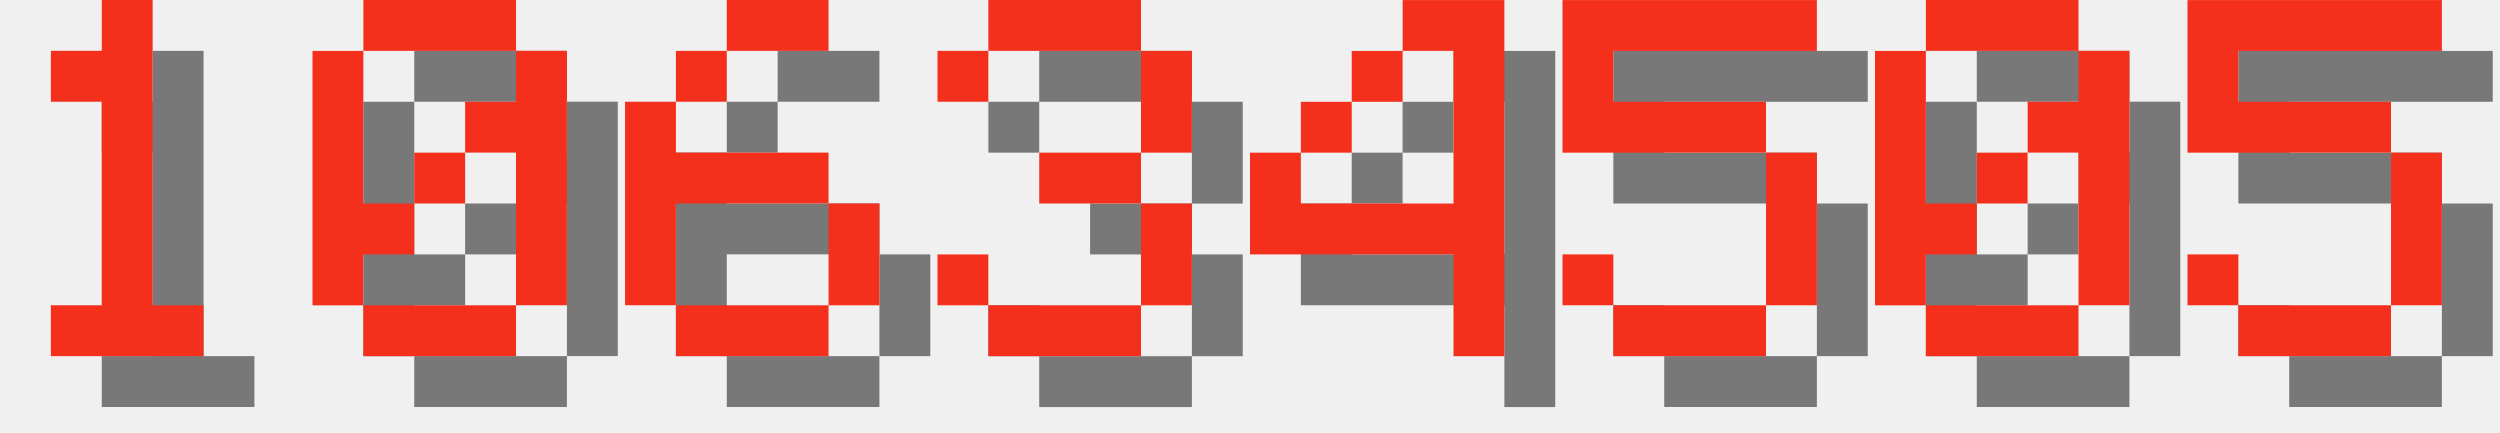
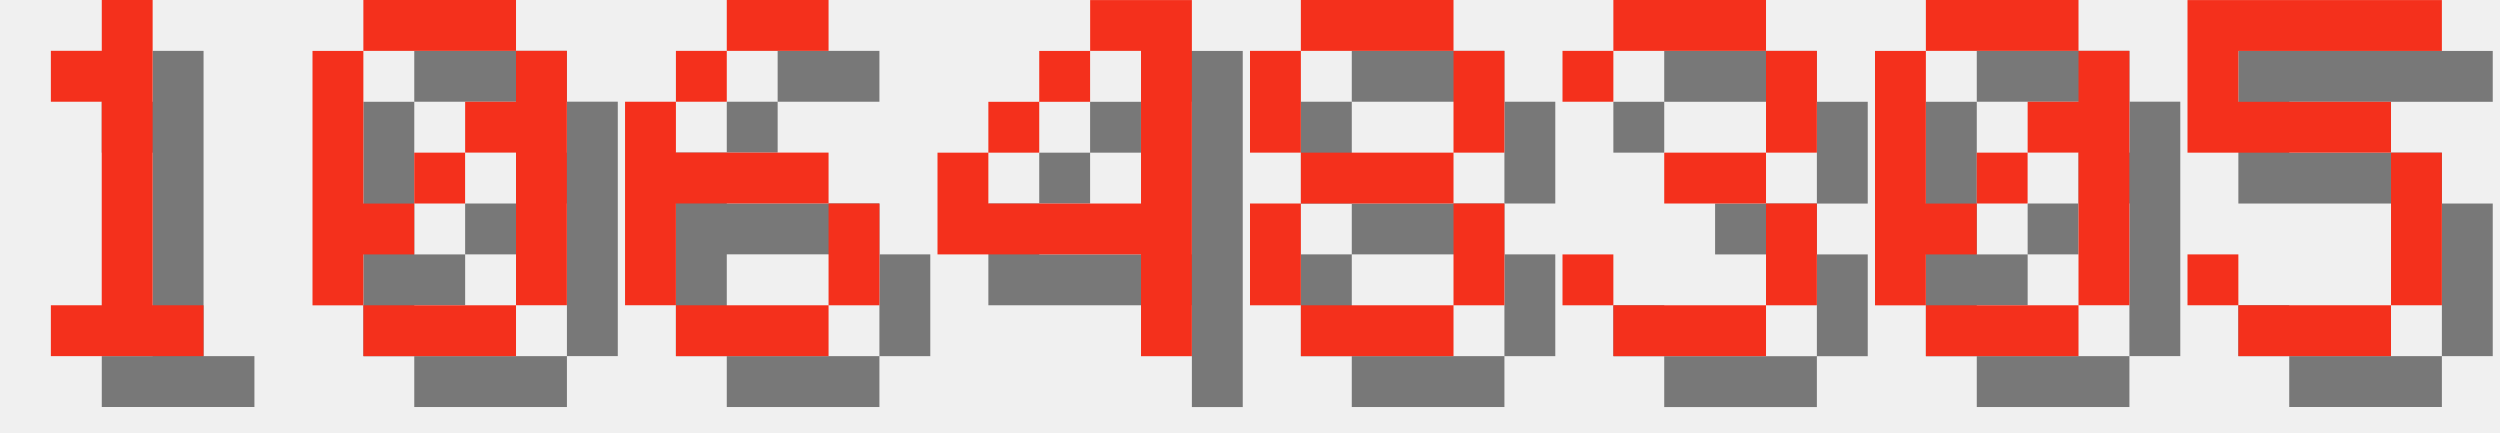
<svg xmlns="http://www.w3.org/2000/svg" version="1.1" width="208.0" height="36">
  <style>
        .text-foreground {
            fill: #F4301C;
        }
        .text-shadow {
            fill: #000000;
            fill-opacity: 0.5;
        }
    </style>
  <g class="digit" id="digit_1" transform="translate(0.0, 0), scale(4)">
    <path id="digit_1_shadow" class="text-shadow" d="m2.117 2.117v1.058h1.058v4.233h-1.058v1.058h3.175v-1.058h-1.058v-6.35h-1.058v1.058h-1.058z" fill-opacity=".5" style="paint-order:stroke fill markers" />
    <path id="digit_1_fg" class="text-foreground" d="m1.058 1.058v1.058h1.058v4.233h-1.058v1.058h3.175v-1.058h-1.058v-6.35h-1.058v1.058h-1.058z" fill="#fff" style="paint-order:stroke fill markers" />
  </g>
  <g class="digit" id="digit_0" transform="translate(26.0, 0), scale(4)">
    <path id="digit_0_shadow" class="text-shadow" d="m2.117 1.058v1.058h3.175v-1.058h-3.175zm3.175 1.058v1.058h-1.058v1.058h1.058v3.175h1.058v-5.292h-1.058zm0 5.292h-3.175v1.058h3.175v-1.058zm-3.175 0v-1.058h1.058v-1.058h-1.058v-3.175h-1.058v5.292h1.058zm1.058-2.117h1.058v-1.058h-1.058v1.058z" fill-opacity=".5" style="paint-order:stroke fill markers" />
    <path id="digit_0_fg" class="text-foreground" d="m1.058 0v1.058h3.175v-1.058h-3.175zm3.175 1.058v1.058h-1.058v1.058h1.058v3.175h1.058v-5.292h-1.058zm0 5.292h-3.175v1.058h3.175v-1.058zm-3.175 0v-1.058h1.058v-1.058h-1.058v-3.175h-1.058v5.292h1.058zm1.058-2.117h1.058v-1.058h-1.058v1.058z" fill="#fff" style="paint-order:stroke fill markers" />
  </g>
  <g class="digit" id="digit_6" transform="translate(52.0, 0), scale(4)">
    <path id="digit_6_shadow" class="text-shadow" d="m3.175 1.058v1.058h2.117v-1.058h-2.117zm0 1.058h-1.058v1.058h1.058v-1.058zm-1.058 1.058h-1.058v4.233h1.058v-2.117h3.175v-1.058h-3.175v-1.058zm3.175 2.117v2.117h1.058v-2.117h-1.058zm0 2.117h-3.175v1.058h3.175v-1.058z" fill-opacity=".5" style="paint-order:stroke fill markers" />
    <path id="digit_6_fg" class="text-foreground" d="m2.117 0v1.058h2.117v-1.058h-2.117zm0 1.058h-1.058v1.058h1.058v-1.058zm-1.058 1.058h-1.058v4.233h1.058v-2.117h3.175v-1.058h-3.175v-1.058zm3.175 2.117v2.117h1.058v-2.117h-1.058zm0 2.117h-3.175v1.058h3.175v-1.058z" fill="#fff" style="paint-order:stroke fill markers" />
  </g>
-   <g class="digit" id="digit_3" transform="translate(78.0, 0), scale(4)">
-     <path id="digit_3_shadow" class="text-shadow" d="m1.058 2.117v1.058h1.058v-1.058h3.175v2.117h-2.117v1.058h2.117v2.117h-3.175v-1.058h-1.058v1.058h1.058v1.058h3.175v-1.058h1.058v-2.117h-1.058v-1.058h1.058v-2.117h-1.058v-1.058h-3.175v1.058h-1.058z" fill-opacity=".5" style="paint-order:stroke fill markers" />
-     <path id="digit_3_fg" class="text-foreground" d="m0 1.058v1.058h1.058v-1.058h3.175v2.117h-2.117v1.058h2.117v2.117h-3.175v-1.058h-1.058v1.058h1.058v1.058h3.175v-1.058h1.058v-2.117h-1.058v-1.058h1.058v-2.117h-1.058v-1.058h-3.175v1.058h-1.058z" fill="#fff" style="paint-order:stroke fill markers" />
-   </g>
-   <g class="digit" id="digit_4" transform="translate(104.0, 0), scale(4)">
+   <g class="digit" id="digit_4" transform="translate(78.0, 0), scale(4)">
    <path id="digit_4_shadow" class="text-shadow" d="m4.233 1.058v1.058h1.058v3.175h-3.175v-1.058h-1.058v2.117h4.233v2.117h1.058v-7.408h-2.117zm-2.117 3.175h1.058v-1.058h-1.058v1.058zm1.058-1.058h1.058v-1.058h-1.058v1.058z" fill-opacity=".5" style="paint-order:stroke fill markers" />
    <path id="digit_4_fg" class="text-foreground" d="m3.175 0v1.058h1.058v3.175h-3.175v-1.058h-1.058v2.117h4.233v2.117h1.058v-7.408h-2.117zm-2.117 3.175h1.058v-1.058h-1.058v1.058zm1.058-1.058h1.058v-1.058h-1.058v1.058z" fill="#fff" style="paint-order:stroke fill markers" />
  </g>
-   <g class="digit" id="digit_5" transform="translate(130.0, 0), scale(4)">
-     <path id="digit_5_shadow" class="text-shadow" d="m1.058 1.058v3.175h4.233v3.175h-3.175v-1.058h-1.058v1.058h1.058v1.058h3.175v-1.058h1.058v-3.175h-1.058v-1.058h-3.175v-1.058h4.233v-1.058h-5.292z" fill-opacity=".5" style="paint-order:stroke fill markers" />
-     <path id="digit_5_fg" class="text-foreground" d="m0 0v3.175h4.233v3.175h-3.175v-1.058h-1.058v1.058h1.058v1.058h3.175v-1.058h1.058v-3.175h-1.058v-1.058h-3.175v-1.058h4.233v-1.058h-5.292z" fill="#fff" style="paint-order:stroke fill markers" />
+   <g class="digit" id="digit_8" transform="translate(104.0, 0), scale(4)">
+     <path id="digit_8_shadow" class="text-shadow" d="m2.117 1.058v1.058h3.175v-1.058h-3.175zm3.175 1.058v2.117h1.058v-2.117h-1.058zm0 2.117h-3.175v1.058h3.175v-1.058zm0 1.058v2.117h1.058v-2.117h-1.058zm0 2.117h-3.175v1.058h3.175v-1.058zm-3.175 0v-2.117h-1.058v2.117h1.058zm0-3.175v-2.117h-1.058v2.117h1.058z" fill-opacity=".5" style="paint-order:stroke fill markers" />
+     <path id="digit_8_fg" class="text-foreground" d="m1.058 0v1.058h3.175v-1.058h-3.175zm3.175 1.058v2.117h1.058v-2.117h-1.058zm0 2.117h-3.175v1.058h3.175v-1.058zm0 1.058v2.117h1.058v-2.117h-1.058zm0 2.117h-3.175v1.058h3.175v-1.058zm-3.175 0v-2.117h-1.058v2.117h1.058zm0-3.175v-2.117h-1.058v2.117h1.058z" fill="#fff" style="paint-order:stroke fill markers" />
+   </g>
+   <g class="digit" id="digit_3" transform="translate(130.0, 0), scale(4)">
+     <path id="digit_3_shadow" class="text-shadow" d="m1.058 2.117v1.058h1.058v-1.058h3.175v2.117h-2.117v1.058h2.117v2.117h-3.175v-1.058h-1.058v1.058h1.058v1.058h3.175v-1.058h1.058v-2.117h-1.058v-1.058h1.058v-2.117h-1.058v-1.058h-3.175v1.058h-1.058z" fill-opacity=".5" style="paint-order:stroke fill markers" />
+     <path id="digit_3_fg" class="text-foreground" d="m0 1.058v1.058h1.058v-1.058h3.175v2.117h-2.117v1.058h2.117v2.117h-3.175v-1.058h-1.058v1.058h1.058v1.058h3.175v-1.058h1.058v-2.117h-1.058v-1.058h1.058v-2.117h-1.058v-1.058h-3.175v1.058h-1.058z" fill="#fff" style="paint-order:stroke fill markers" />
  </g>
  <g class="digit" id="digit_0" transform="translate(156.0, 0), scale(4)">
    <path id="digit_0_shadow" class="text-shadow" d="m2.117 1.058v1.058h3.175v-1.058h-3.175zm3.175 1.058v1.058h-1.058v1.058h1.058v3.175h1.058v-5.292h-1.058zm0 5.292h-3.175v1.058h3.175v-1.058zm-3.175 0v-1.058h1.058v-1.058h-1.058v-3.175h-1.058v5.292h1.058zm1.058-2.117h1.058v-1.058h-1.058v1.058z" fill-opacity=".5" style="paint-order:stroke fill markers" />
    <path id="digit_0_fg" class="text-foreground" d="m1.058 0v1.058h3.175v-1.058h-3.175zm3.175 1.058v1.058h-1.058v1.058h1.058v3.175h1.058v-5.292h-1.058zm0 5.292h-3.175v1.058h3.175v-1.058zm-3.175 0v-1.058h1.058v-1.058h-1.058v-3.175h-1.058v5.292h1.058zm1.058-2.117h1.058v-1.058h-1.058v1.058z" fill="#fff" style="paint-order:stroke fill markers" />
  </g>
  <g class="digit" id="digit_5" transform="translate(182.0, 0), scale(4)">
    <path id="digit_5_shadow" class="text-shadow" d="m1.058 1.058v3.175h4.233v3.175h-3.175v-1.058h-1.058v1.058h1.058v1.058h3.175v-1.058h1.058v-3.175h-1.058v-1.058h-3.175v-1.058h4.233v-1.058h-5.292z" fill-opacity=".5" style="paint-order:stroke fill markers" />
    <path id="digit_5_fg" class="text-foreground" d="m0 0v3.175h4.233v3.175h-3.175v-1.058h-1.058v1.058h1.058v1.058h3.175v-1.058h1.058v-3.175h-1.058v-1.058h-3.175v-1.058h4.233v-1.058h-5.292z" fill="#fff" style="paint-order:stroke fill markers" />
  </g>
</svg>
